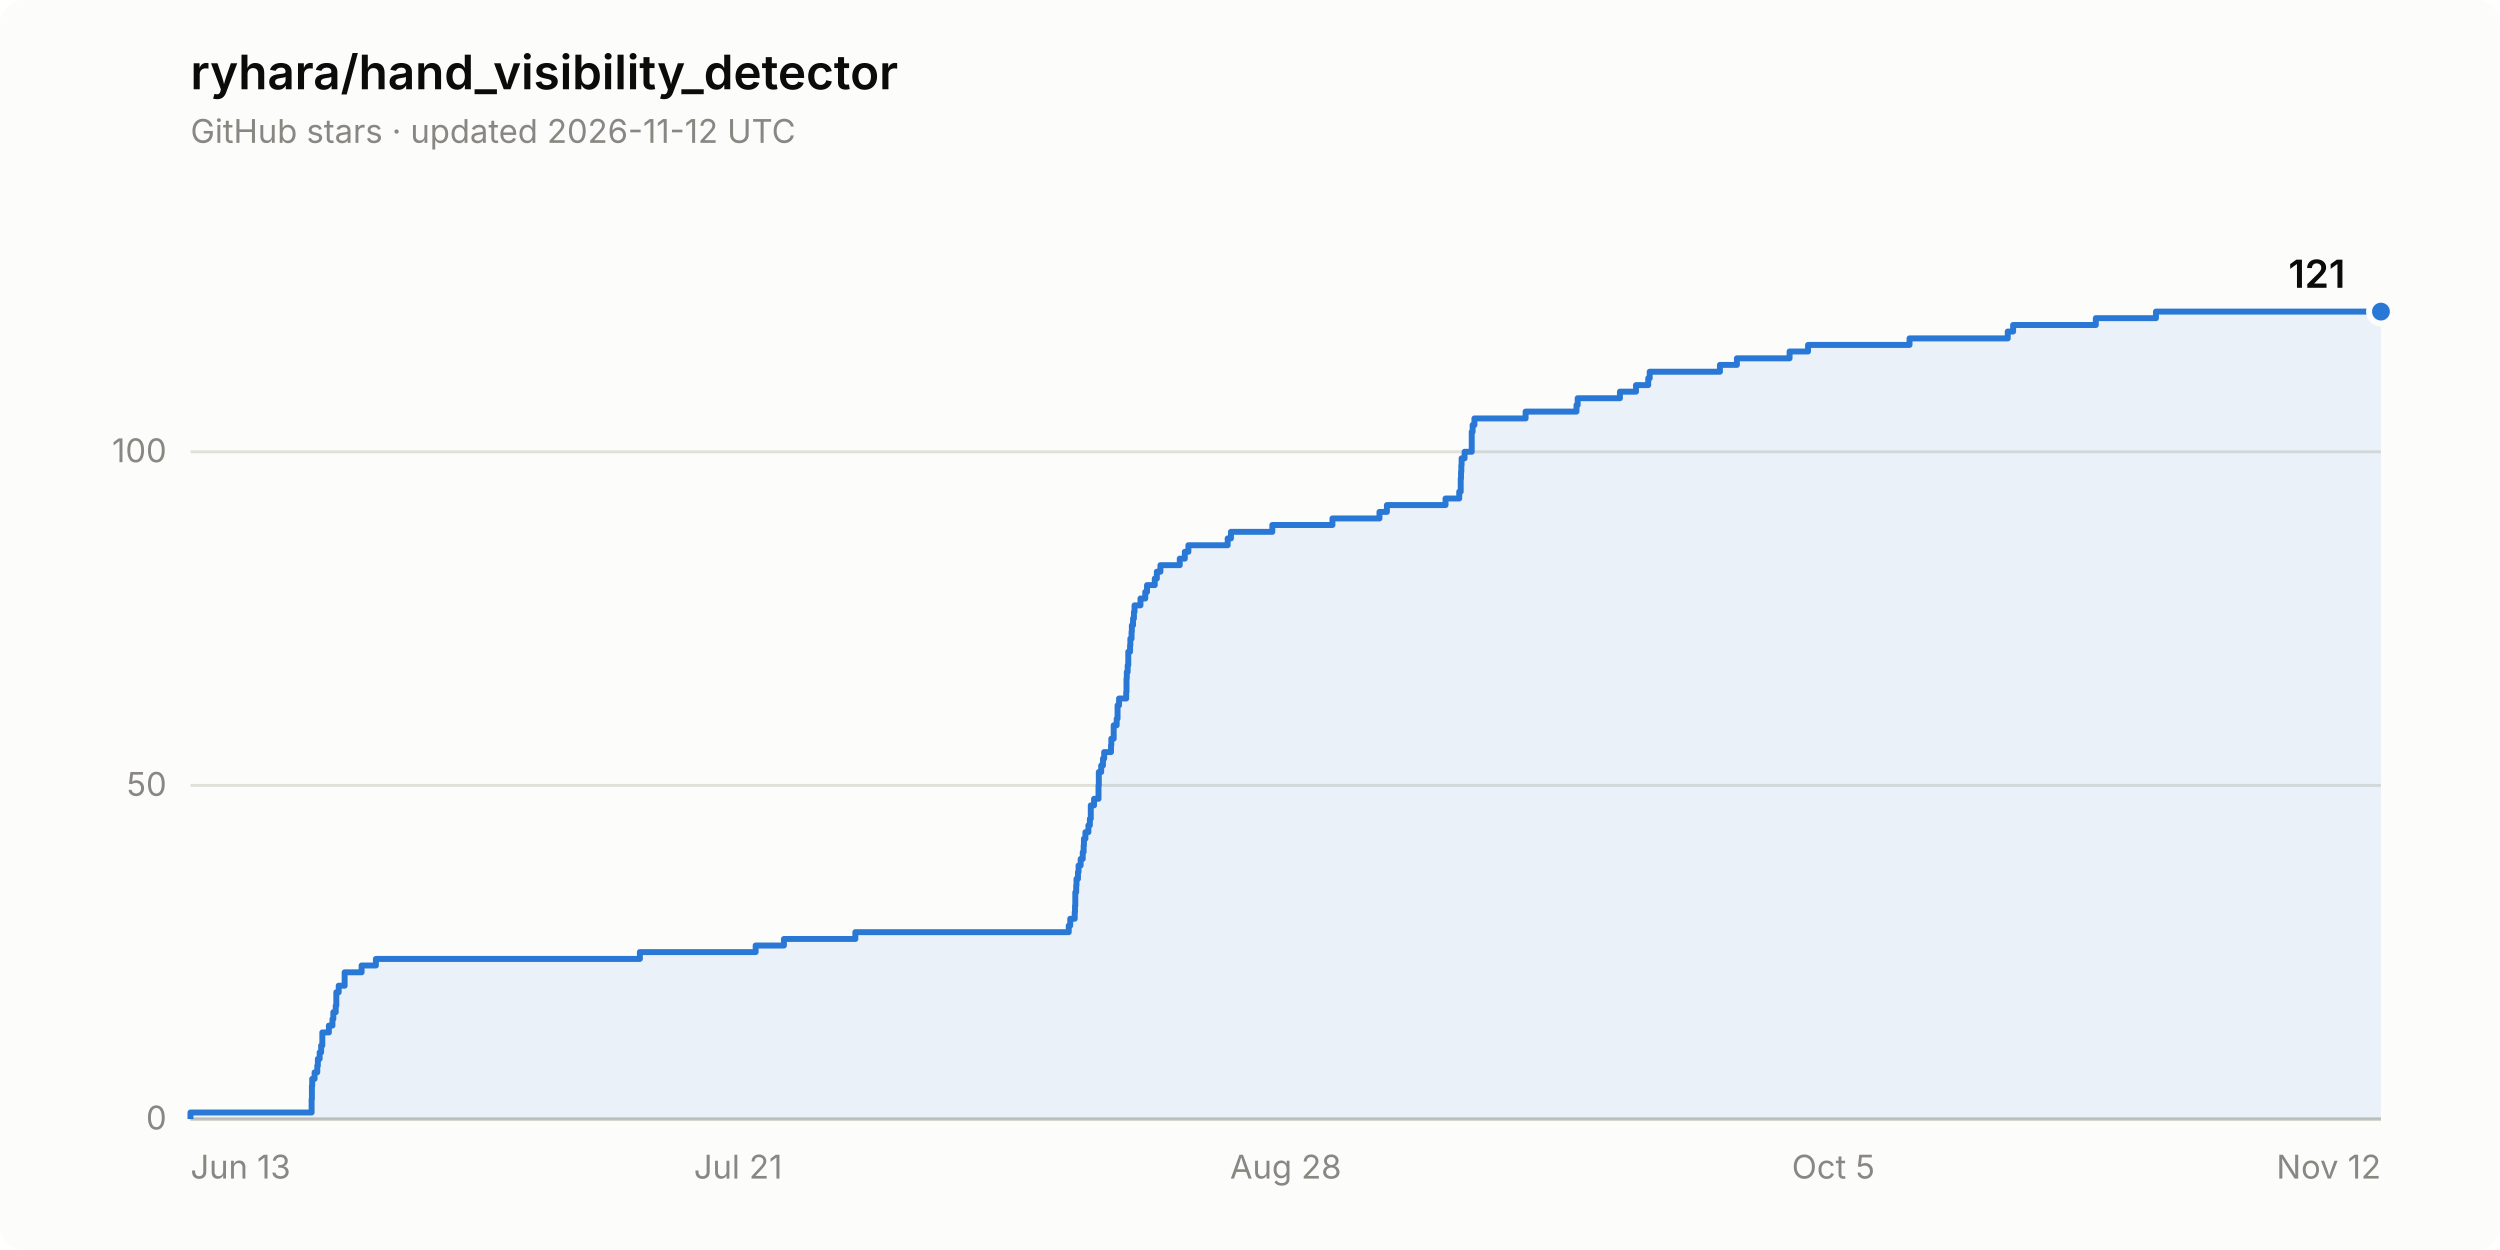
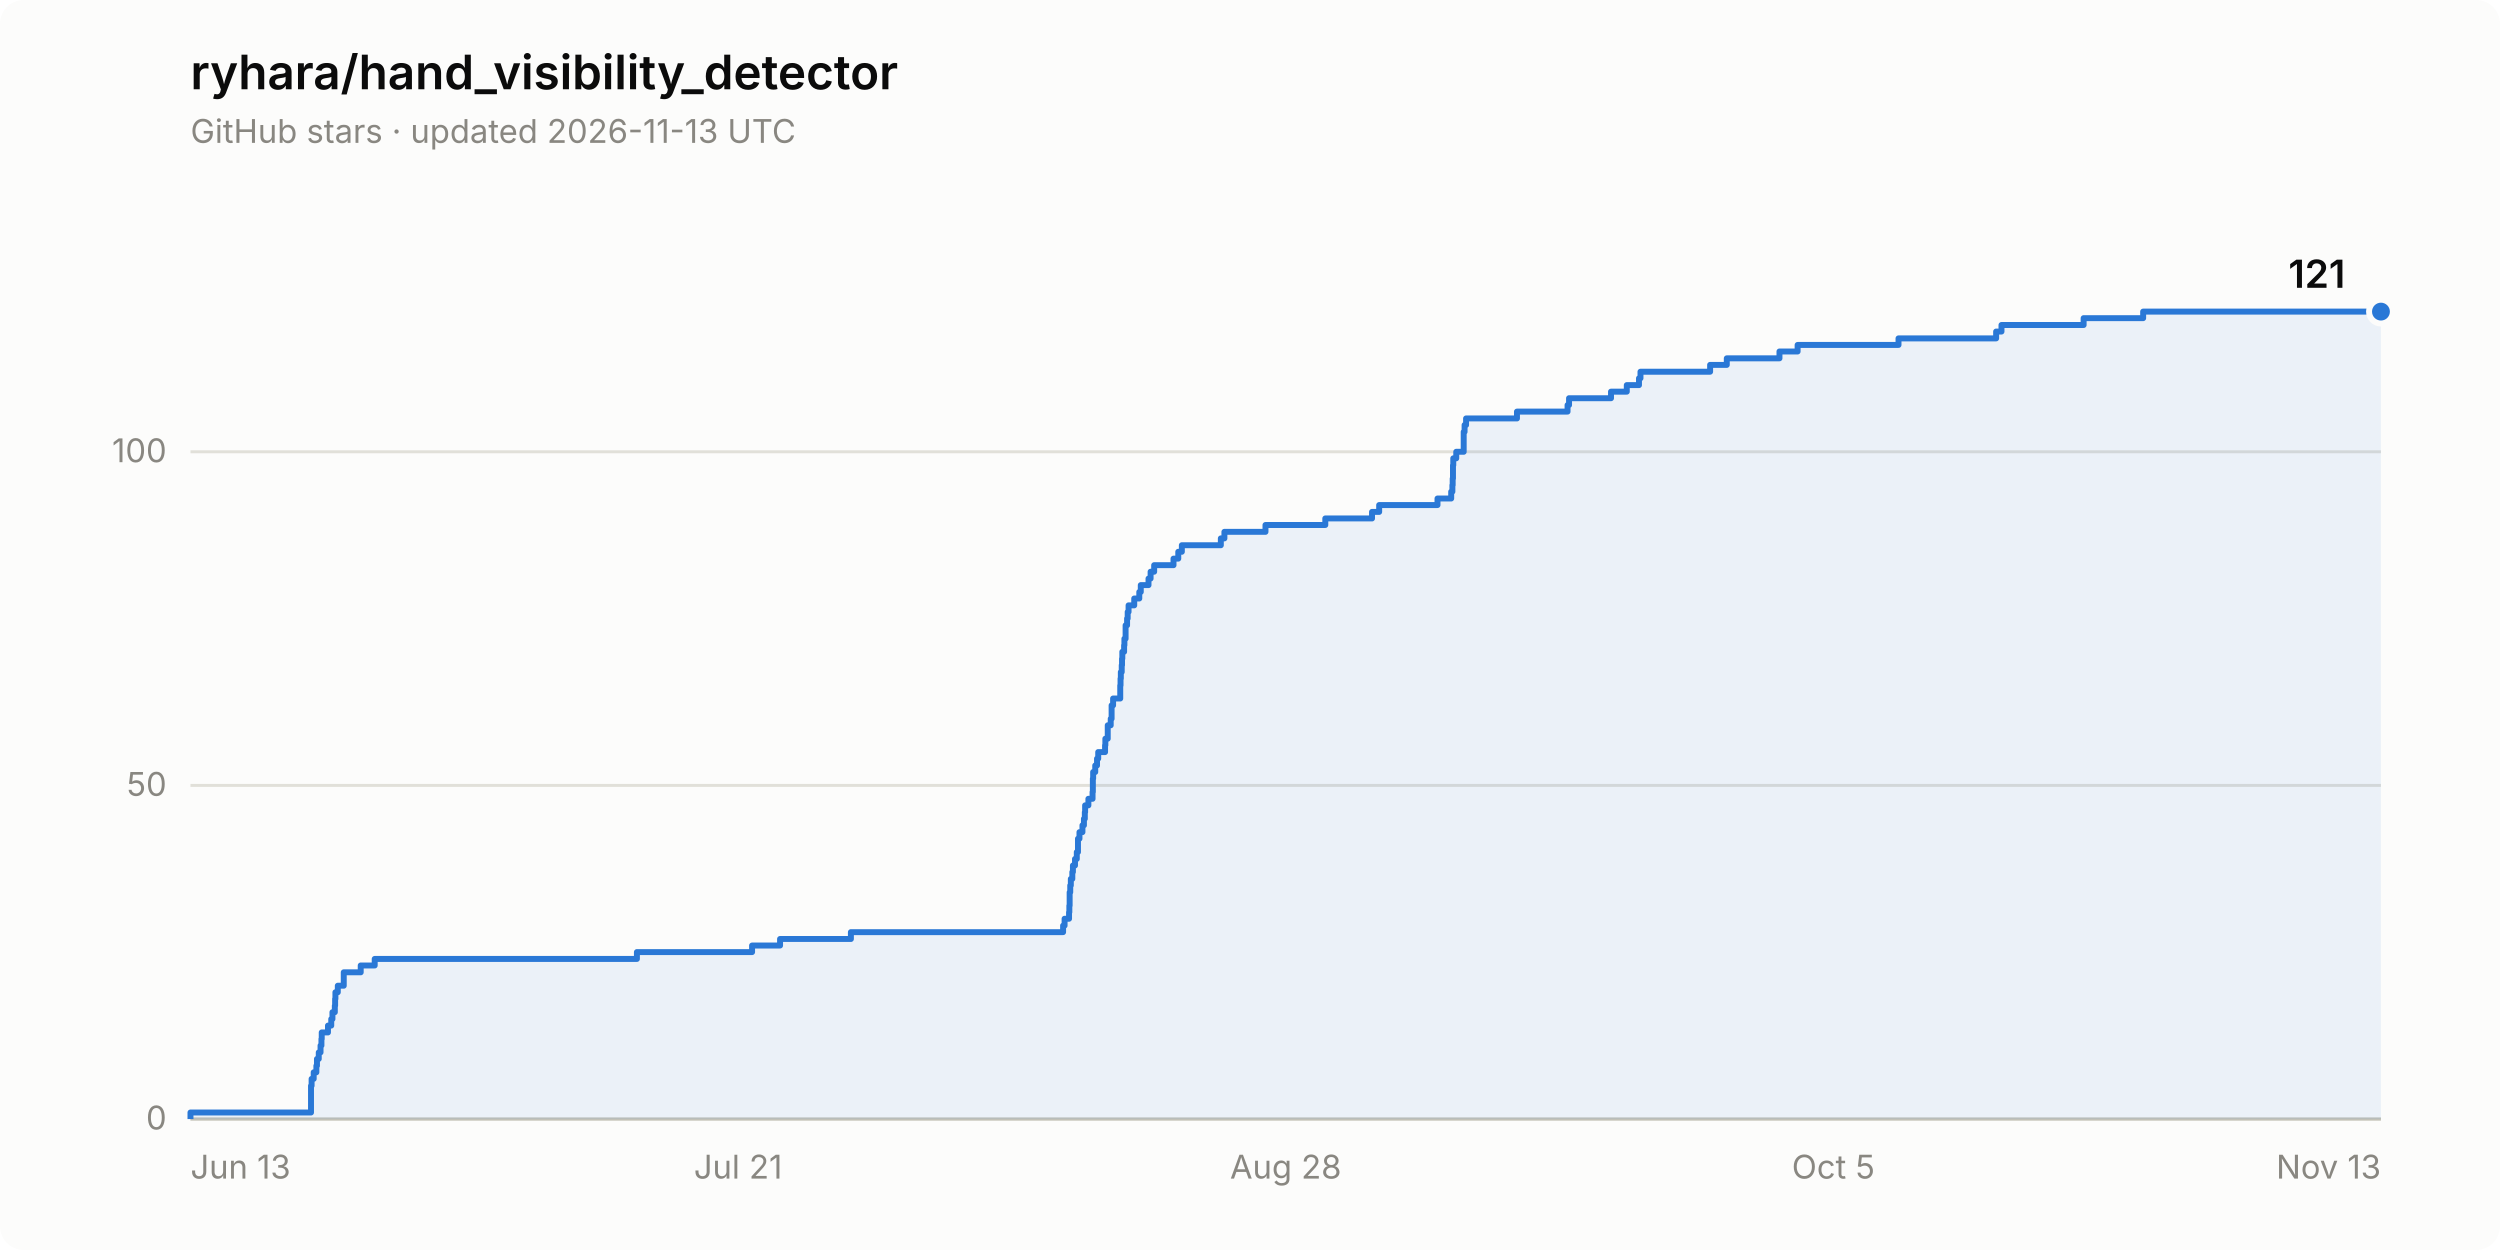
<svg xmlns="http://www.w3.org/2000/svg" width="840" height="420" viewBox="0 0 840 420" role="img" aria-label="Star history of ryhara/hand_visibility_detector: 121 stars">
  <rect width="840" height="420" rx="8" fill="#fcfcfb" />
  <text x="64" y="30" font-family="system-ui, -apple-system, &quot;Segoe UI&quot;, sans-serif" font-size="16" font-weight="600" fill="#0b0b0b">ryhara/hand_visibility_detector</text>
-   <text x="64" y="48" font-family="system-ui, -apple-system, &quot;Segoe UI&quot;, sans-serif" font-size="11" fill="#898781">GitHub stars · updated 2026-11-12 UTC</text>
+   <text x="64" y="48" font-family="system-ui, -apple-system, &quot;Segoe UI&quot;, sans-serif" font-size="11" fill="#898781">GitHub stars · updated 2026-11-13 UTC</text>
  <line x1="64" y1="376.0" x2="800" y2="376.0" stroke="#e1e0d9" stroke-width="1" />
  <text x="56" y="379.5" font-family="system-ui, -apple-system, &quot;Segoe UI&quot;, sans-serif" font-size="11" fill="#898781" text-anchor="end" style="font-variant-numeric: tabular-nums">0</text>
  <line x1="64" y1="263.9" x2="800" y2="263.9" stroke="#e1e0d9" stroke-width="1" />
  <text x="56" y="267.4" font-family="system-ui, -apple-system, &quot;Segoe UI&quot;, sans-serif" font-size="11" fill="#898781" text-anchor="end" style="font-variant-numeric: tabular-nums">50</text>
  <line x1="64" y1="151.8" x2="800" y2="151.8" stroke="#e1e0d9" stroke-width="1" />
  <text x="56" y="155.3" font-family="system-ui, -apple-system, &quot;Segoe UI&quot;, sans-serif" font-size="11" fill="#898781" text-anchor="end" style="font-variant-numeric: tabular-nums">100</text>
  <line x1="64" y1="376.0" x2="800" y2="376.0" stroke="#c3c2b7" stroke-width="1" />
  <text x="64.0" y="396" font-family="system-ui, -apple-system, &quot;Segoe UI&quot;, sans-serif" font-size="11" fill="#898781" text-anchor="start">Jun 13</text>
  <text x="248.0" y="396" font-family="system-ui, -apple-system, &quot;Segoe UI&quot;, sans-serif" font-size="11" fill="#898781" text-anchor="middle">Jul 21</text>
  <text x="432.0" y="396" font-family="system-ui, -apple-system, &quot;Segoe UI&quot;, sans-serif" font-size="11" fill="#898781" text-anchor="middle">Aug 28</text>
  <text x="616.0" y="396" font-family="system-ui, -apple-system, &quot;Segoe UI&quot;, sans-serif" font-size="11" fill="#898781" text-anchor="middle">Oct 5</text>
-   <text x="800.0" y="396" font-family="system-ui, -apple-system, &quot;Segoe UI&quot;, sans-serif" font-size="11" fill="#898781" text-anchor="end">Nov 12</text>
-   <path d="M 64.0 376.0 L 64.0 373.8 L 104.7 373.8 L 104.7 371.5 L 104.7 371.5 L 104.7 369.3 L 104.8 369.3 L 104.8 367.0 L 104.8 367.0 L 104.8 364.8 L 104.9 364.8 L 104.9 362.5 L 105.7 362.5 L 105.7 360.3 L 106.6 360.3 L 106.6 358.1 L 106.8 358.1 L 106.8 355.8 L 107.4 355.8 L 107.4 353.6 L 107.9 353.6 L 107.9 351.3 L 108.3 351.3 L 108.3 349.1 L 108.3 349.1 L 108.3 346.9 L 110.5 346.9 L 110.5 344.6 L 111.7 344.6 L 111.7 342.4 L 112.0 342.4 L 112.0 340.1 L 112.8 340.1 L 112.8 337.9 L 113.0 337.9 L 113.0 335.6 L 113.0 335.6 L 113.0 333.4 L 113.8 333.4 L 113.8 331.2 L 115.8 331.2 L 115.8 328.9 L 115.8 328.9 L 115.8 326.7 L 121.5 326.7 L 121.5 324.4 L 126.3 324.4 L 126.3 322.2 L 215.0 322.2 L 215.0 319.9 L 253.9 319.9 L 253.9 317.7 L 263.4 317.7 L 263.4 315.5 L 287.4 315.5 L 287.4 313.2 L 359.1 313.2 L 359.1 311.0 L 359.6 311.0 L 359.6 308.7 L 361.1 308.7 L 361.1 306.5 L 361.2 306.5 L 361.2 304.3 L 361.3 304.3 L 361.3 302.0 L 361.3 302.0 L 361.3 299.8 L 361.6 299.8 L 361.6 297.5 L 361.7 297.5 L 361.7 295.3 L 362.2 295.3 L 362.2 293.0 L 362.4 293.0 L 362.4 290.8 L 363.1 290.8 L 363.1 288.6 L 363.8 288.6 L 363.8 286.3 L 364.1 286.3 L 364.1 284.1 L 364.2 284.1 L 364.2 281.8 L 364.7 281.8 L 364.7 279.6 L 365.7 279.6 L 365.7 277.3 L 366.2 277.3 L 366.2 275.1 L 366.5 275.1 L 366.5 272.9 L 366.5 272.9 L 366.5 270.6 L 367.6 270.6 L 367.6 268.4 L 369.1 268.4 L 369.1 266.1 L 369.1 266.1 L 369.1 263.9 L 369.2 263.9 L 369.2 261.6 L 369.2 261.6 L 369.2 259.4 L 370.0 259.4 L 370.0 257.2 L 370.6 257.2 L 370.6 254.9 L 371.0 254.9 L 371.0 252.7 L 373.3 252.7 L 373.3 250.4 L 373.4 250.4 L 373.4 248.2 L 374.2 248.2 L 374.2 246.0 L 374.2 246.0 L 374.2 243.7 L 375.2 243.7 L 375.2 241.5 L 375.5 241.5 L 375.5 239.2 L 375.5 239.2 L 375.5 237.0 L 376.0 237.0 L 376.0 234.7 L 378.4 234.7 L 378.4 232.5 L 378.5 232.5 L 378.5 230.3 L 378.5 230.3 L 378.5 228.0 L 378.6 228.0 L 378.6 225.8 L 378.9 225.8 L 378.9 223.5 L 379.1 223.5 L 379.1 221.3 L 379.1 221.3 L 379.1 219.0 L 379.7 219.0 L 379.7 216.8 L 379.8 216.8 L 379.8 214.6 L 380.2 214.6 L 380.2 212.3 L 380.3 212.3 L 380.3 210.1 L 380.7 210.1 L 380.7 207.8 L 381.0 207.8 L 381.0 205.6 L 381.2 205.6 L 381.2 203.4 L 383.2 203.4 L 383.2 201.1 L 384.8 201.1 L 384.8 198.9 L 385.4 198.9 L 385.4 196.6 L 388.0 196.6 L 388.0 194.4 L 388.7 194.4 L 388.7 192.1 L 389.9 192.1 L 389.9 189.9 L 396.4 189.9 L 396.4 187.7 L 398.1 187.7 L 398.1 185.4 L 399.3 185.4 L 399.3 183.2 L 412.5 183.2 L 412.5 180.9 L 413.6 180.9 L 413.6 178.7 L 427.5 178.7 L 427.5 176.4 L 447.7 176.4 L 447.7 174.2 L 463.5 174.2 L 463.5 172.0 L 466.0 172.0 L 466.0 169.7 L 485.7 169.7 L 485.7 167.5 L 490.3 167.5 L 490.3 165.2 L 490.8 165.2 L 490.8 163.0 L 490.8 163.0 L 490.8 160.8 L 490.9 160.8 L 490.9 158.5 L 491.0 158.5 L 491.0 156.3 L 491.1 156.3 L 491.1 154.0 L 492.1 154.0 L 492.1 151.8 L 494.5 151.8 L 494.5 149.5 L 494.5 149.5 L 494.5 147.3 L 494.5 147.3 L 494.5 145.1 L 494.8 145.1 L 494.8 142.8 L 495.4 142.8 L 495.4 140.6 L 512.6 140.6 L 512.6 138.3 L 529.7 138.3 L 529.7 136.1 L 530.1 136.1 L 530.1 133.8 L 544.3 133.8 L 544.3 131.6 L 549.7 131.6 L 549.7 129.4 L 553.8 129.4 L 553.8 127.1 L 554.3 127.1 L 554.3 124.9 L 577.9 124.9 L 577.9 122.6 L 583.6 122.6 L 583.6 120.4 L 601.3 120.4 L 601.3 118.1 L 607.5 118.1 L 607.5 115.9 L 641.6 115.9 L 641.6 113.7 L 674.6 113.7 L 674.6 111.4 L 676.4 111.4 L 676.4 109.2 L 704.2 109.2 L 704.2 106.9 L 724.4 106.9 L 724.4 104.7 L 800.0 104.7 L 800.0 376.0 Z" fill="#2a78d6" fill-opacity="0.08" stroke="none" />
-   <path d="M 64.0 376.0 L 64.0 373.8 L 104.7 373.8 L 104.7 371.5 L 104.7 371.5 L 104.7 369.3 L 104.8 369.3 L 104.8 367.0 L 104.8 367.0 L 104.8 364.8 L 104.9 364.8 L 104.9 362.5 L 105.7 362.5 L 105.7 360.3 L 106.6 360.3 L 106.6 358.1 L 106.8 358.1 L 106.8 355.8 L 107.4 355.8 L 107.4 353.6 L 107.9 353.6 L 107.9 351.3 L 108.3 351.3 L 108.3 349.1 L 108.3 349.1 L 108.3 346.9 L 110.5 346.9 L 110.5 344.6 L 111.7 344.6 L 111.7 342.4 L 112.0 342.4 L 112.0 340.1 L 112.8 340.1 L 112.8 337.9 L 113.0 337.9 L 113.0 335.6 L 113.0 335.6 L 113.0 333.4 L 113.8 333.4 L 113.8 331.2 L 115.8 331.2 L 115.8 328.9 L 115.8 328.9 L 115.8 326.7 L 121.5 326.7 L 121.5 324.4 L 126.3 324.4 L 126.3 322.2 L 215.0 322.2 L 215.0 319.9 L 253.9 319.9 L 253.9 317.7 L 263.4 317.7 L 263.4 315.5 L 287.4 315.5 L 287.4 313.2 L 359.1 313.2 L 359.1 311.0 L 359.6 311.0 L 359.6 308.7 L 361.1 308.7 L 361.1 306.5 L 361.2 306.5 L 361.2 304.3 L 361.3 304.3 L 361.3 302.0 L 361.3 302.0 L 361.3 299.8 L 361.6 299.8 L 361.6 297.5 L 361.7 297.5 L 361.7 295.3 L 362.2 295.3 L 362.2 293.0 L 362.4 293.0 L 362.4 290.8 L 363.1 290.8 L 363.1 288.6 L 363.8 288.6 L 363.8 286.3 L 364.1 286.3 L 364.1 284.1 L 364.2 284.1 L 364.2 281.8 L 364.7 281.8 L 364.7 279.6 L 365.7 279.6 L 365.7 277.3 L 366.2 277.3 L 366.2 275.1 L 366.5 275.1 L 366.5 272.9 L 366.5 272.9 L 366.5 270.6 L 367.6 270.6 L 367.6 268.4 L 369.1 268.4 L 369.1 266.1 L 369.1 266.1 L 369.1 263.9 L 369.2 263.9 L 369.2 261.6 L 369.2 261.6 L 369.2 259.4 L 370.0 259.4 L 370.0 257.2 L 370.6 257.2 L 370.6 254.9 L 371.0 254.9 L 371.0 252.7 L 373.3 252.7 L 373.3 250.4 L 373.4 250.4 L 373.4 248.2 L 374.2 248.2 L 374.2 246.0 L 374.2 246.0 L 374.2 243.7 L 375.2 243.7 L 375.2 241.5 L 375.5 241.5 L 375.5 239.2 L 375.5 239.2 L 375.5 237.0 L 376.0 237.0 L 376.0 234.7 L 378.4 234.7 L 378.4 232.5 L 378.5 232.5 L 378.5 230.3 L 378.5 230.3 L 378.5 228.0 L 378.6 228.0 L 378.6 225.8 L 378.9 225.8 L 378.9 223.5 L 379.1 223.5 L 379.1 221.3 L 379.1 221.3 L 379.1 219.0 L 379.7 219.0 L 379.7 216.8 L 379.8 216.8 L 379.8 214.6 L 380.2 214.6 L 380.2 212.3 L 380.3 212.3 L 380.3 210.1 L 380.7 210.1 L 380.7 207.8 L 381.0 207.8 L 381.0 205.6 L 381.2 205.6 L 381.2 203.4 L 383.2 203.4 L 383.2 201.1 L 384.8 201.1 L 384.8 198.9 L 385.4 198.9 L 385.4 196.6 L 388.0 196.6 L 388.0 194.4 L 388.7 194.4 L 388.7 192.1 L 389.9 192.1 L 389.9 189.9 L 396.4 189.9 L 396.4 187.7 L 398.1 187.7 L 398.1 185.4 L 399.3 185.4 L 399.3 183.2 L 412.5 183.2 L 412.5 180.9 L 413.6 180.9 L 413.6 178.7 L 427.5 178.7 L 427.5 176.4 L 447.7 176.4 L 447.7 174.2 L 463.5 174.2 L 463.5 172.0 L 466.0 172.0 L 466.0 169.7 L 485.7 169.7 L 485.7 167.5 L 490.3 167.5 L 490.3 165.2 L 490.8 165.2 L 490.8 163.0 L 490.8 163.0 L 490.8 160.8 L 490.9 160.8 L 490.9 158.5 L 491.0 158.5 L 491.0 156.3 L 491.1 156.3 L 491.1 154.0 L 492.1 154.0 L 492.1 151.8 L 494.5 151.8 L 494.5 149.5 L 494.5 149.5 L 494.5 147.3 L 494.5 147.3 L 494.5 145.1 L 494.8 145.1 L 494.8 142.8 L 495.4 142.8 L 495.4 140.6 L 512.6 140.6 L 512.6 138.3 L 529.7 138.3 L 529.7 136.1 L 530.1 136.1 L 530.1 133.8 L 544.3 133.8 L 544.3 131.6 L 549.7 131.6 L 549.7 129.4 L 553.8 129.4 L 553.8 127.1 L 554.3 127.1 L 554.3 124.9 L 577.9 124.9 L 577.9 122.6 L 583.6 122.6 L 583.6 120.4 L 601.3 120.4 L 601.3 118.1 L 607.5 118.1 L 607.5 115.9 L 641.6 115.9 L 641.6 113.7 L 674.6 113.7 L 674.6 111.4 L 676.4 111.4 L 676.4 109.2 L 704.2 109.2 L 704.2 106.9 L 724.4 106.9 L 724.4 104.7 L 800.0 104.7" fill="none" stroke="#2a78d6" stroke-width="2" stroke-linejoin="round" />
+   <text x="800.0" y="396" font-family="system-ui, -apple-system, &quot;Segoe UI&quot;, sans-serif" font-size="11" fill="#898781" text-anchor="end">Nov 13</text>
+   <path d="M 64.0 376.0 L 64.0 373.8 L 104.5 373.8 L 104.5 371.5 L 104.5 371.5 L 104.5 369.3 L 104.5 369.3 L 104.5 367.0 L 104.5 367.0 L 104.5 364.8 L 104.7 364.8 L 104.7 362.5 L 105.4 362.5 L 105.4 360.3 L 106.3 360.3 L 106.3 358.1 L 106.5 358.1 L 106.5 355.8 L 107.1 355.8 L 107.1 353.6 L 107.7 353.6 L 107.7 351.3 L 108.0 351.3 L 108.0 349.1 L 108.1 349.1 L 108.1 346.9 L 110.2 346.9 L 110.2 344.6 L 111.3 344.6 L 111.3 342.4 L 111.7 342.4 L 111.7 340.1 L 112.5 340.1 L 112.5 337.9 L 112.6 337.9 L 112.6 335.6 L 112.7 335.6 L 112.7 333.4 L 113.5 333.4 L 113.5 331.2 L 115.5 331.2 L 115.5 328.9 L 115.5 328.9 L 115.5 326.7 L 121.2 326.7 L 121.2 324.4 L 125.9 324.4 L 125.9 322.2 L 214.0 322.2 L 214.0 319.9 L 252.7 319.9 L 252.7 317.7 L 262.1 317.7 L 262.1 315.5 L 285.9 315.5 L 285.9 313.2 L 357.2 313.2 L 357.2 311.0 L 357.7 311.0 L 357.7 308.7 L 359.2 308.7 L 359.2 306.5 L 359.3 306.5 L 359.3 304.3 L 359.4 304.3 L 359.4 302.0 L 359.4 302.0 L 359.4 299.8 L 359.6 299.8 L 359.6 297.5 L 359.8 297.5 L 359.8 295.3 L 360.3 295.3 L 360.3 293.0 L 360.5 293.0 L 360.5 290.8 L 361.2 290.8 L 361.2 288.6 L 361.8 288.6 L 361.8 286.3 L 362.2 286.3 L 362.2 284.1 L 362.2 284.1 L 362.2 281.8 L 362.7 281.8 L 362.7 279.6 L 363.7 279.6 L 363.7 277.3 L 364.2 277.3 L 364.2 275.1 L 364.5 275.1 L 364.5 272.9 L 364.6 272.9 L 364.6 270.6 L 365.7 270.6 L 365.7 268.4 L 367.1 268.4 L 367.1 266.1 L 367.2 266.1 L 367.2 263.9 L 367.2 263.9 L 367.2 261.6 L 367.3 261.6 L 367.3 259.4 L 368.0 259.4 L 368.0 257.2 L 368.6 257.2 L 368.6 254.9 L 369.0 254.9 L 369.0 252.7 L 371.3 252.7 L 371.3 250.4 L 371.4 250.4 L 371.4 248.2 L 372.2 248.2 L 372.2 246.0 L 372.2 246.0 L 372.2 243.7 L 373.2 243.7 L 373.2 241.5 L 373.5 241.5 L 373.5 239.2 L 373.5 239.2 L 373.5 237.0 L 374.0 237.0 L 374.0 234.7 L 376.4 234.7 L 376.4 232.5 L 376.4 232.5 L 376.4 230.3 L 376.5 230.3 L 376.5 228.0 L 376.6 228.0 L 376.6 225.8 L 376.9 225.8 L 376.9 223.5 L 377.0 223.5 L 377.0 221.3 L 377.1 221.3 L 377.1 219.0 L 377.7 219.0 L 377.7 216.8 L 377.8 216.8 L 377.8 214.6 L 378.2 214.6 L 378.2 212.3 L 378.2 212.3 L 378.2 210.1 L 378.7 210.1 L 378.7 207.8 L 378.9 207.8 L 378.9 205.6 L 379.2 205.6 L 379.2 203.4 L 381.1 203.4 L 381.1 201.1 L 382.8 201.1 L 382.8 198.9 L 383.3 198.9 L 383.3 196.6 L 385.9 196.6 L 385.9 194.4 L 386.6 194.4 L 386.6 192.1 L 387.8 192.1 L 387.8 189.9 L 394.3 189.9 L 394.3 187.7 L 395.9 187.7 L 395.9 185.4 L 397.1 185.4 L 397.1 183.2 L 410.2 183.2 L 410.2 180.9 L 411.4 180.9 L 411.4 178.7 L 425.2 178.7 L 425.2 176.4 L 445.3 176.4 L 445.3 174.2 L 461.0 174.2 L 461.0 172.0 L 463.4 172.0 L 463.4 169.7 L 483.0 169.7 L 483.0 167.5 L 487.6 167.5 L 487.6 165.2 L 488.0 165.2 L 488.0 163.0 L 488.1 163.0 L 488.1 160.8 L 488.2 160.8 L 488.2 158.5 L 488.2 158.5 L 488.2 156.3 L 488.3 156.3 L 488.3 154.0 L 489.3 154.0 L 489.3 151.8 L 491.8 151.8 L 491.8 149.5 L 491.8 149.5 L 491.8 147.3 L 491.8 147.3 L 491.8 145.1 L 492.1 145.1 L 492.1 142.8 L 492.6 142.8 L 492.6 140.6 L 509.7 140.6 L 509.7 138.3 L 526.7 138.3 L 526.7 136.1 L 527.2 136.1 L 527.2 133.8 L 541.3 133.8 L 541.3 131.6 L 546.6 131.6 L 546.6 129.4 L 550.7 129.4 L 550.7 127.1 L 551.2 127.1 L 551.2 124.9 L 574.6 124.9 L 574.6 122.6 L 580.2 122.6 L 580.2 120.4 L 597.9 120.4 L 597.9 118.1 L 604.0 118.1 L 604.0 115.9 L 637.9 115.9 L 637.9 113.7 L 670.7 113.7 L 670.7 111.4 L 672.5 111.4 L 672.5 109.2 L 700.1 109.2 L 700.1 106.9 L 720.1 106.9 L 720.1 104.7 L 800.0 104.7 L 800.0 376.0 Z" fill="#2a78d6" fill-opacity="0.08" stroke="none" />
+   <path d="M 64.0 376.0 L 64.0 373.8 L 104.5 373.8 L 104.5 371.5 L 104.5 371.5 L 104.5 369.3 L 104.5 369.3 L 104.5 367.0 L 104.5 367.0 L 104.5 364.8 L 104.7 364.8 L 104.7 362.5 L 105.4 362.5 L 105.4 360.3 L 106.3 360.3 L 106.3 358.1 L 106.5 358.1 L 106.5 355.8 L 107.1 355.8 L 107.1 353.6 L 107.7 353.6 L 107.7 351.3 L 108.0 351.3 L 108.0 349.1 L 108.1 349.1 L 108.1 346.9 L 110.2 346.9 L 110.2 344.6 L 111.3 344.6 L 111.3 342.4 L 111.7 342.4 L 111.7 340.1 L 112.5 340.1 L 112.5 337.9 L 112.6 337.9 L 112.6 335.6 L 112.7 335.6 L 112.7 333.4 L 113.5 333.4 L 113.5 331.2 L 115.5 331.2 L 115.5 328.9 L 115.5 328.9 L 115.5 326.7 L 121.2 326.7 L 121.2 324.4 L 125.9 324.4 L 125.9 322.2 L 214.0 322.2 L 214.0 319.9 L 252.7 319.9 L 252.7 317.7 L 262.1 317.7 L 262.1 315.5 L 285.9 315.5 L 285.9 313.2 L 357.2 313.2 L 357.2 311.0 L 357.7 311.0 L 357.7 308.7 L 359.2 308.7 L 359.2 306.5 L 359.3 306.5 L 359.3 304.3 L 359.4 304.3 L 359.4 302.0 L 359.4 302.0 L 359.4 299.8 L 359.6 299.8 L 359.6 297.5 L 359.8 297.5 L 359.8 295.3 L 360.3 295.3 L 360.3 293.0 L 360.5 293.0 L 360.5 290.8 L 361.2 290.8 L 361.2 288.6 L 361.8 288.6 L 361.8 286.3 L 362.2 286.3 L 362.2 284.1 L 362.2 284.1 L 362.2 281.8 L 362.7 281.8 L 362.7 279.6 L 363.7 279.6 L 363.7 277.3 L 364.2 277.3 L 364.2 275.1 L 364.5 275.1 L 364.5 272.9 L 364.6 272.9 L 364.6 270.6 L 365.7 270.6 L 365.7 268.4 L 367.1 268.4 L 367.1 266.1 L 367.2 266.1 L 367.2 263.9 L 367.2 263.9 L 367.2 261.6 L 367.3 261.6 L 367.3 259.4 L 368.0 259.4 L 368.0 257.2 L 368.6 257.2 L 368.6 254.9 L 369.0 254.9 L 369.0 252.7 L 371.3 252.7 L 371.3 250.4 L 371.4 250.4 L 371.4 248.2 L 372.2 248.2 L 372.2 246.0 L 372.2 246.0 L 372.2 243.7 L 373.2 243.7 L 373.2 241.5 L 373.5 241.5 L 373.5 239.2 L 373.5 239.2 L 373.5 237.0 L 374.0 237.0 L 374.0 234.7 L 376.4 234.7 L 376.4 232.5 L 376.4 232.5 L 376.4 230.3 L 376.5 230.3 L 376.5 228.0 L 376.6 228.0 L 376.6 225.8 L 376.9 225.8 L 376.9 223.5 L 377.0 223.5 L 377.0 221.3 L 377.1 221.3 L 377.1 219.0 L 377.7 219.0 L 377.7 216.8 L 377.8 216.8 L 377.8 214.6 L 378.2 214.6 L 378.2 212.3 L 378.2 212.3 L 378.2 210.1 L 378.7 210.1 L 378.7 207.8 L 378.9 207.8 L 378.9 205.6 L 379.2 205.6 L 379.2 203.4 L 381.1 203.4 L 381.1 201.1 L 382.8 201.1 L 382.8 198.9 L 383.3 198.9 L 383.3 196.6 L 385.9 196.6 L 385.9 194.4 L 386.6 194.4 L 386.6 192.1 L 387.8 192.1 L 387.8 189.9 L 394.3 189.9 L 394.3 187.7 L 395.9 187.7 L 395.9 185.4 L 397.1 185.4 L 397.1 183.2 L 410.2 183.2 L 410.2 180.9 L 411.4 180.9 L 411.4 178.7 L 425.2 178.7 L 425.2 176.4 L 445.3 176.4 L 445.3 174.2 L 461.0 174.2 L 461.0 172.0 L 463.4 172.0 L 463.4 169.7 L 483.0 169.7 L 483.0 167.5 L 487.6 167.5 L 487.6 165.2 L 488.0 165.2 L 488.0 163.0 L 488.1 163.0 L 488.1 160.8 L 488.2 160.8 L 488.2 158.5 L 488.2 158.5 L 488.2 156.3 L 488.3 156.3 L 488.3 154.0 L 489.3 154.0 L 489.3 151.8 L 491.8 151.8 L 491.8 149.5 L 491.8 149.5 L 491.8 147.3 L 491.8 147.3 L 491.8 145.1 L 492.1 145.1 L 492.1 142.8 L 492.6 142.8 L 492.6 140.6 L 509.7 140.6 L 509.7 138.3 L 526.7 138.3 L 526.7 136.1 L 527.2 136.1 L 527.2 133.8 L 541.3 133.8 L 541.3 131.6 L 546.6 131.6 L 546.6 129.4 L 550.7 129.4 L 550.7 127.1 L 551.2 127.1 L 551.2 124.9 L 574.6 124.9 L 574.6 122.6 L 580.2 122.6 L 580.2 120.4 L 597.9 120.4 L 597.9 118.1 L 604.0 118.1 L 604.0 115.9 L 637.9 115.9 L 637.9 113.7 L 670.7 113.7 L 670.7 111.4 L 672.5 111.4 L 672.5 109.2 L 700.1 109.2 L 700.1 106.9 L 720.1 106.9 L 720.1 104.7 L 800.0 104.7" fill="none" stroke="#2a78d6" stroke-width="2" stroke-linejoin="round" />
  <circle cx="800.0" cy="104.7" r="4" fill="#2a78d6" stroke="#fcfcfb" stroke-width="2" />
  <text x="788.0" y="96.7" font-family="system-ui, -apple-system, &quot;Segoe UI&quot;, sans-serif" font-size="13" font-weight="600" fill="#0b0b0b" text-anchor="end" style="font-variant-numeric: tabular-nums">121</text>
</svg>
